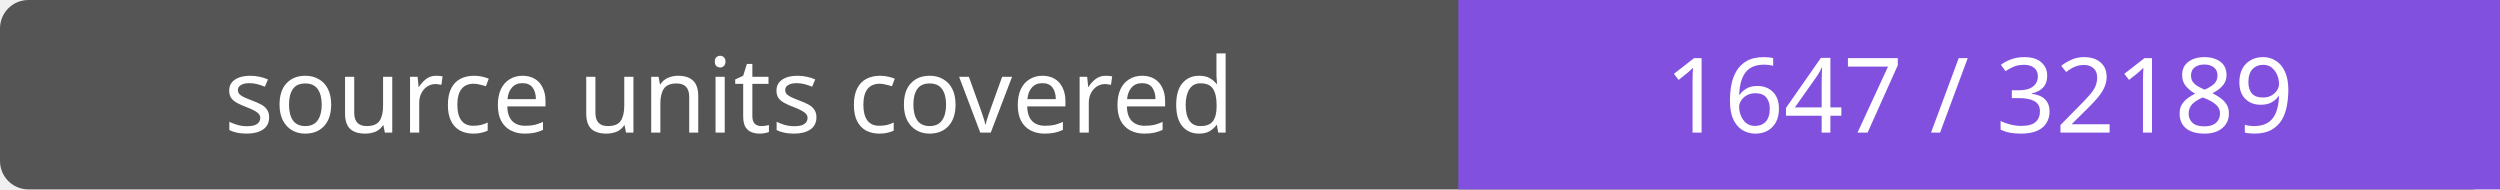
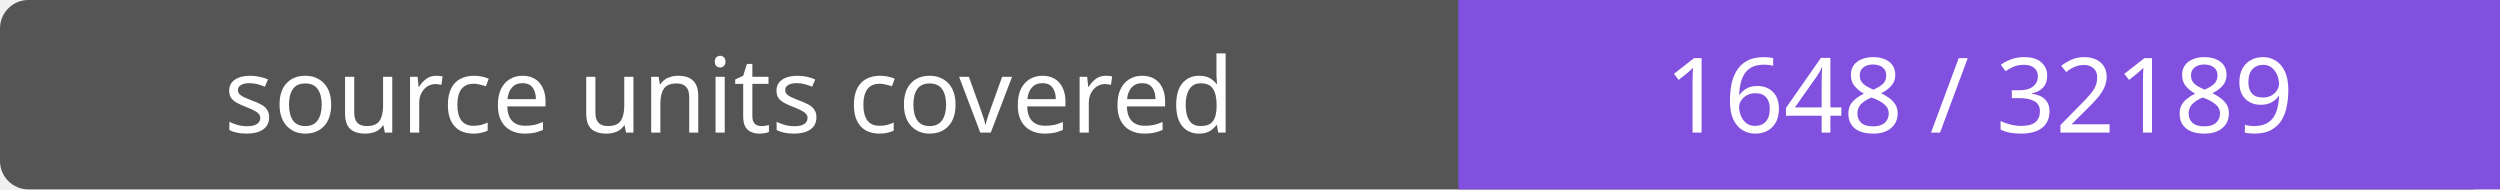
- <svg xmlns="http://www.w3.org/2000/svg" width="264" height="20" role="img" aria-label="source units covered: 1647 / 32189">
+ <svg xmlns="http://www.w3.org/2000/svg" width="264" height="20" role="img" aria-label="source units covered: 1648 / 32189">
  <rect width="264" height="20" rx="3" fill="#555" />
  <path fill="#8250df" d="M154 0h110v20H154z" />
  <g fill="#fff" text-anchor="middle" font-family="Verdana,sans-serif" font-size="11">
    <text x="77.0" y="14">source units covered</text>
-     <text x="209.0" y="14">1647 / 32189</text>
+     <text x="209.0" y="14">1648 / 32189</text>
  </g>
</svg>
